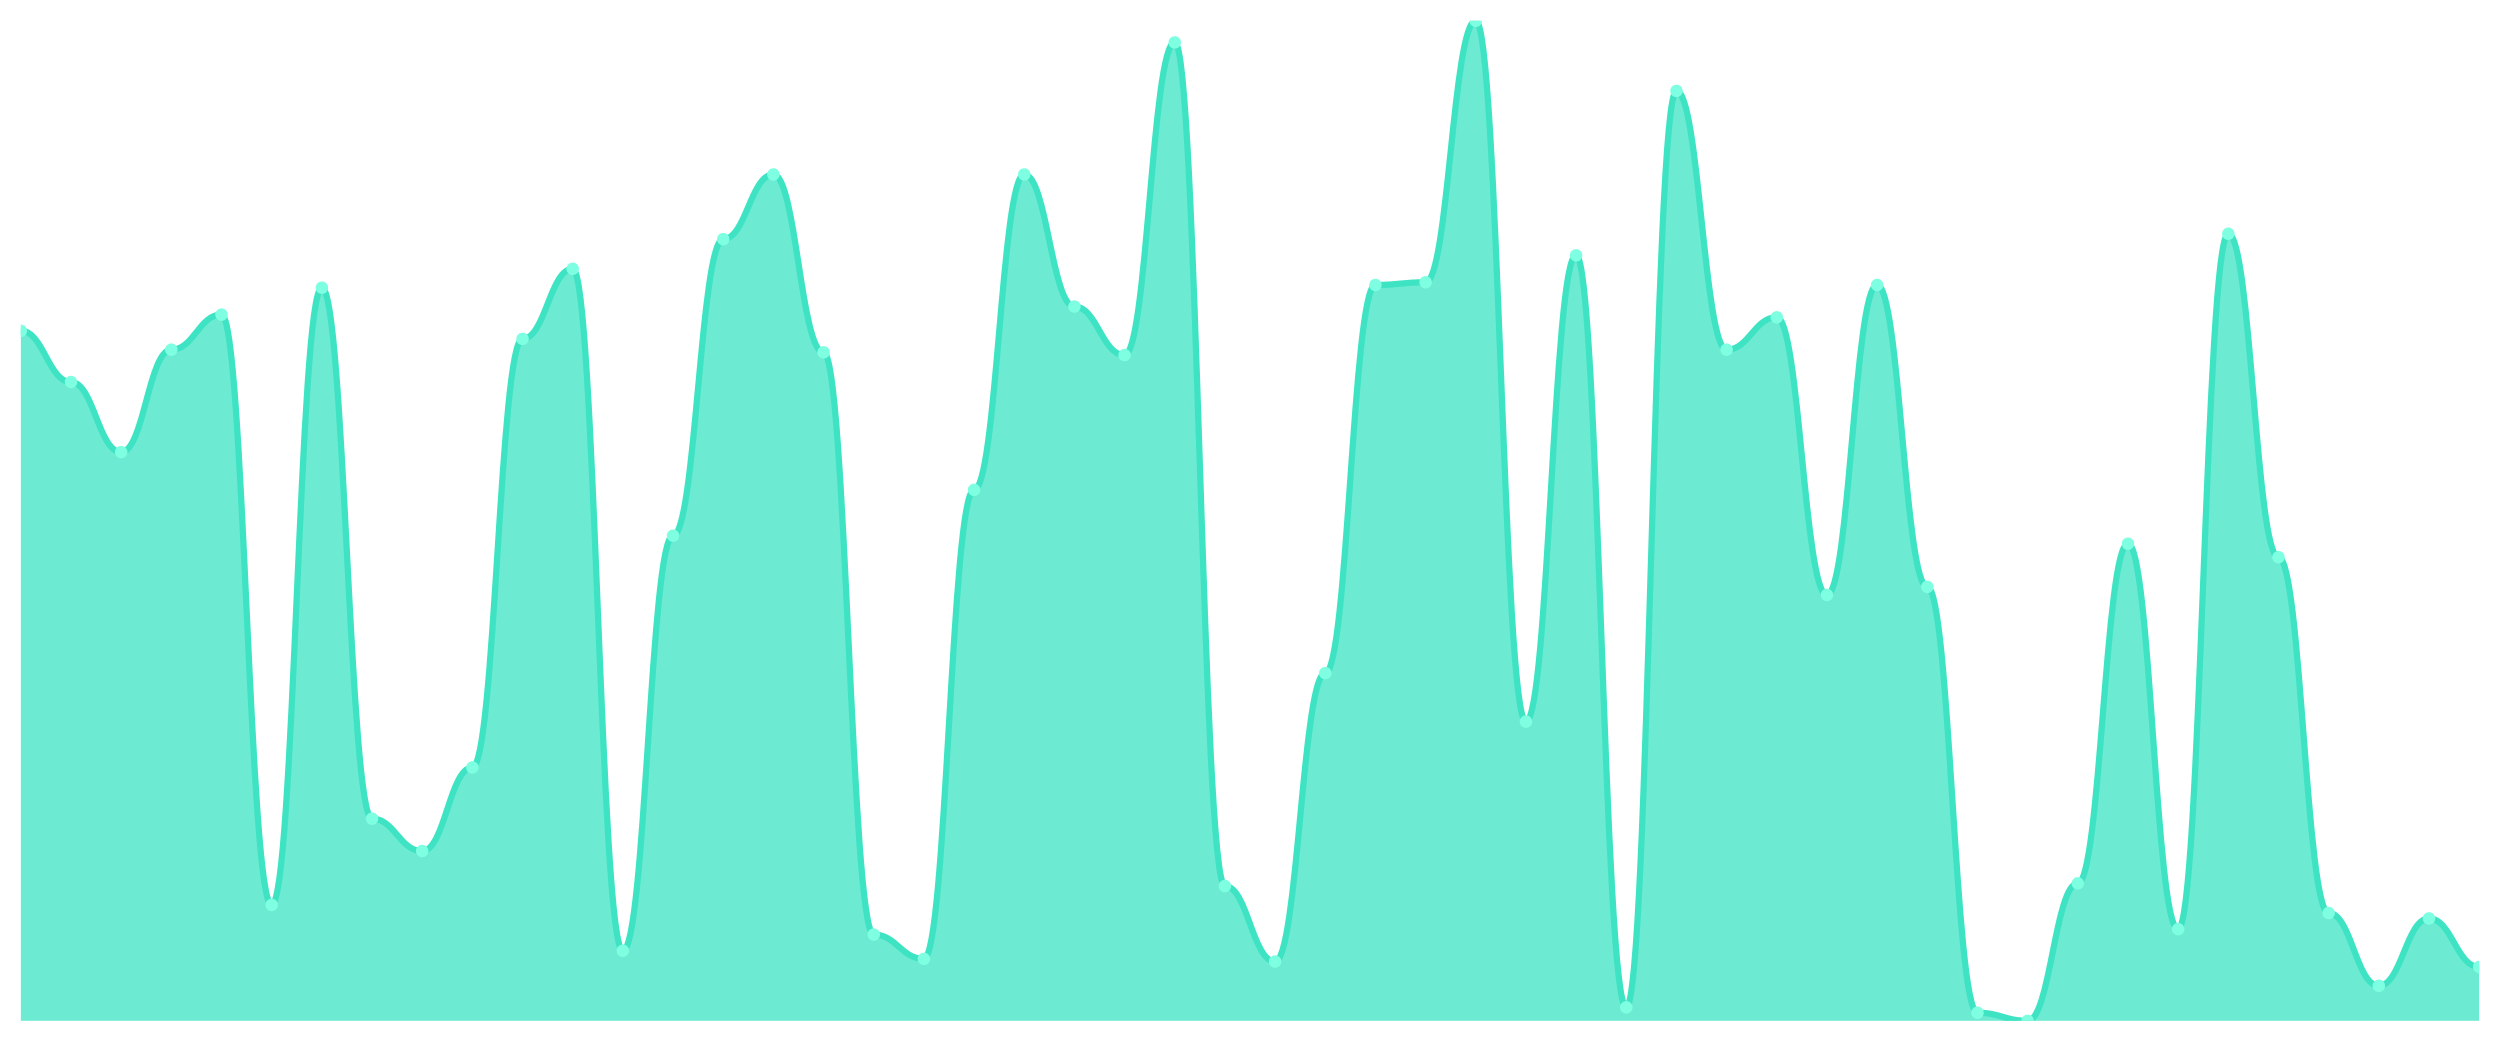
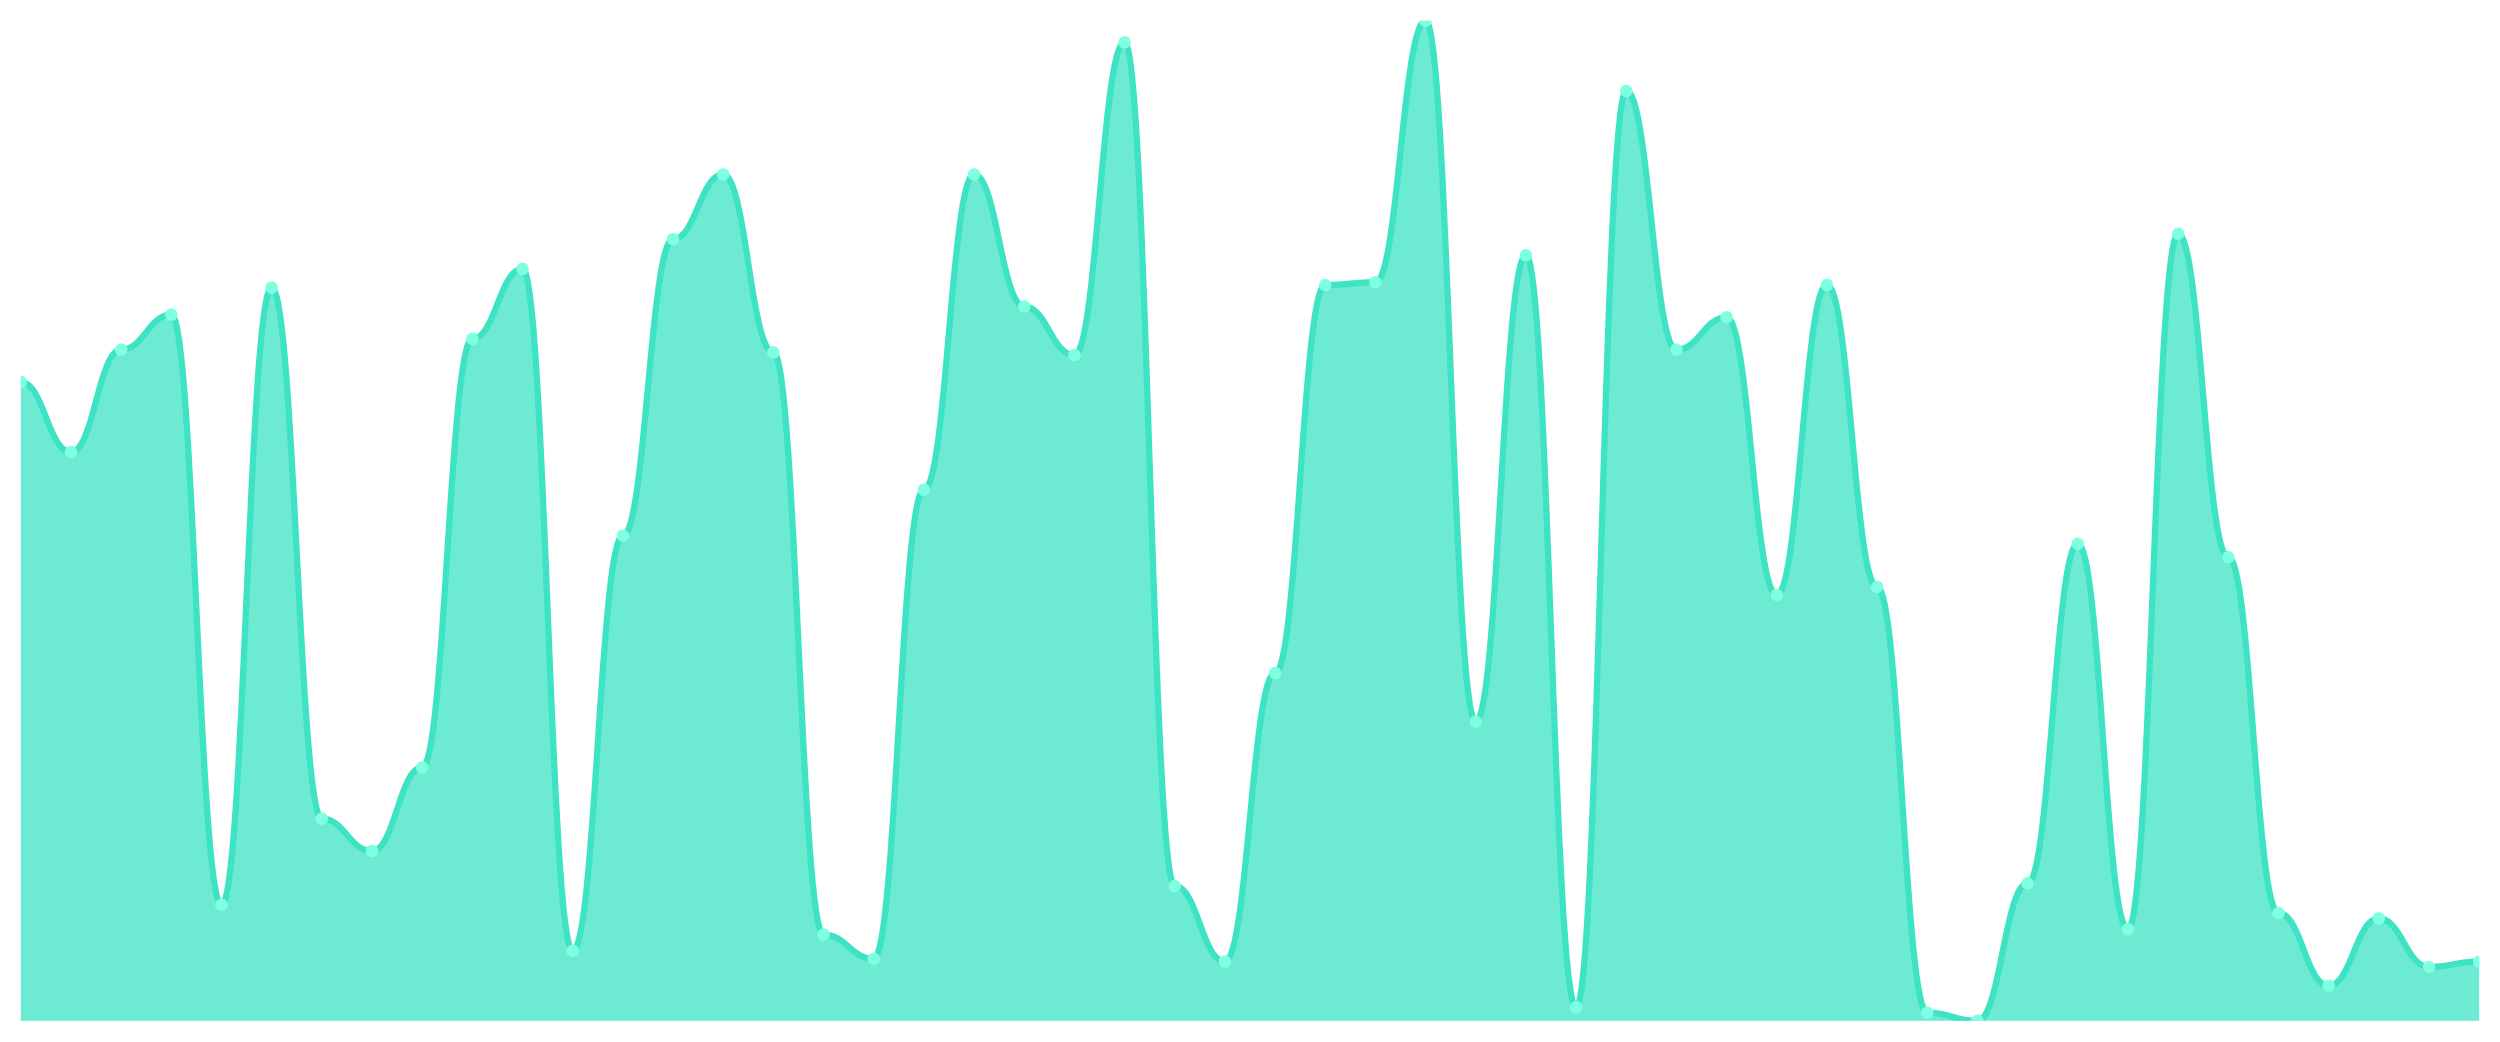
<svg xmlns="http://www.w3.org/2000/svg" viewBox="0 0 1200 500" width="1200" height="500">
  <defs>
    <clipPath id="c">
      <rect x="10" y="10" width="1180" height="480" />
    </clipPath>
  </defs>
  <rect width="1200" height="500" fill="none" />
  <g clip-path="url(#c)">
-     <path d="M 10,490 L 10,158.787 C 20.837,158.787 23.245,183.369 34.082,183.369 C 44.918,183.369 47.327,217.008 58.163,217.008 C 69,217.008 71.408,167.844 82.245,167.844 C 93.082,167.844 95.49,151.024 106.327,151.024 C 117.163,151.024 119.571,434.367 130.408,434.367 C 141.245,434.367 143.653,138.086 154.49,138.086 C 165.327,138.086 167.735,392.965 178.571,392.965 C 189.408,392.965 191.816,408.491 202.653,408.491 C 213.49,408.491 215.898,368.383 226.735,368.383 C 237.571,368.383 239.98,162.668 250.816,162.668 C 261.653,162.668 264.061,129.03 274.898,129.03 C 285.735,129.03 288.143,456.361 298.98,456.361 C 309.816,456.361 312.224,257.116 323.061,257.116 C 333.898,257.116 336.306,114.798 347.143,114.798 C 357.98,114.798 360.388,83.747 371.224,83.747 C 382.061,83.747 384.469,169.137 395.306,169.137 C 406.143,169.137 408.551,448.598 419.388,448.598 C 430.224,448.598 432.633,460.243 443.469,460.243 C 454.306,460.243 456.714,235.121 467.551,235.121 C 478.388,235.121 480.796,83.747 491.633,83.747 C 502.469,83.747 504.878,147.143 515.714,147.143 C 526.551,147.143 528.959,170.431 539.796,170.431 C 550.633,170.431 553.041,20.35 563.878,20.35 C 574.714,20.35 577.122,425.31 587.959,425.31 C 598.796,425.31 601.204,461.536 612.041,461.536 C 622.878,461.536 625.286,323.1 636.122,323.1 C 646.959,323.1 649.367,136.792 660.204,136.792 C 671.041,136.792 673.449,135.499 684.286,135.499 C 695.122,135.499 697.531,10 708.367,10 C 719.204,10 721.612,346.388 732.449,346.388 C 743.286,346.388 745.694,122.561 756.531,122.561 C 767.367,122.561 769.776,483.531 780.612,483.531 C 791.449,483.531 793.857,43.639 804.694,43.639 C 815.531,43.639 817.939,167.844 828.776,167.844 C 839.612,167.844 842.02,152.318 852.857,152.318 C 863.694,152.318 866.102,285.58 876.939,285.58 C 887.776,285.58 890.184,136.792 901.02,136.792 C 911.857,136.792 914.265,281.698 925.102,281.698 C 935.939,281.698 938.347,486.119 949.184,486.119 C 960.02,486.119 962.429,490 973.265,490 C 984.102,490 986.51,424.016 997.347,424.016 C 1008.184,424.016 1010.592,260.997 1021.429,260.997 C 1032.265,260.997 1034.673,446.011 1045.51,446.011 C 1056.347,446.011 1058.755,112.21 1069.592,112.21 C 1080.429,112.21 1082.837,267.466 1093.673,267.466 C 1104.51,267.466 1106.918,438.248 1117.755,438.248 C 1128.592,438.248 1131,473.181 1141.837,473.181 C 1152.673,473.181 1155.082,440.836 1165.918,440.836 C 1176.755,440.836 1179.163,464.124 1190,464.124 L 1190,490 Z" fill="rgba(61,227,195,0.75)" />
-     <path d="M 10,158.787 C 20.837,158.787 23.245,183.369 34.082,183.369 C 44.918,183.369 47.327,217.008 58.163,217.008 C 69,217.008 71.408,167.844 82.245,167.844 C 93.082,167.844 95.49,151.024 106.327,151.024 C 117.163,151.024 119.571,434.367 130.408,434.367 C 141.245,434.367 143.653,138.086 154.49,138.086 C 165.327,138.086 167.735,392.965 178.571,392.965 C 189.408,392.965 191.816,408.491 202.653,408.491 C 213.49,408.491 215.898,368.383 226.735,368.383 C 237.571,368.383 239.98,162.668 250.816,162.668 C 261.653,162.668 264.061,129.03 274.898,129.03 C 285.735,129.03 288.143,456.361 298.98,456.361 C 309.816,456.361 312.224,257.116 323.061,257.116 C 333.898,257.116 336.306,114.798 347.143,114.798 C 357.98,114.798 360.388,83.747 371.224,83.747 C 382.061,83.747 384.469,169.137 395.306,169.137 C 406.143,169.137 408.551,448.598 419.388,448.598 C 430.224,448.598 432.633,460.243 443.469,460.243 C 454.306,460.243 456.714,235.121 467.551,235.121 C 478.388,235.121 480.796,83.747 491.633,83.747 C 502.469,83.747 504.878,147.143 515.714,147.143 C 526.551,147.143 528.959,170.431 539.796,170.431 C 550.633,170.431 553.041,20.35 563.878,20.35 C 574.714,20.35 577.122,425.31 587.959,425.31 C 598.796,425.31 601.204,461.536 612.041,461.536 C 622.878,461.536 625.286,323.1 636.122,323.1 C 646.959,323.1 649.367,136.792 660.204,136.792 C 671.041,136.792 673.449,135.499 684.286,135.499 C 695.122,135.499 697.531,10 708.367,10 C 719.204,10 721.612,346.388 732.449,346.388 C 743.286,346.388 745.694,122.561 756.531,122.561 C 767.367,122.561 769.776,483.531 780.612,483.531 C 791.449,483.531 793.857,43.639 804.694,43.639 C 815.531,43.639 817.939,167.844 828.776,167.844 C 839.612,167.844 842.02,152.318 852.857,152.318 C 863.694,152.318 866.102,285.58 876.939,285.58 C 887.776,285.58 890.184,136.792 901.02,136.792 C 911.857,136.792 914.265,281.698 925.102,281.698 C 935.939,281.698 938.347,486.119 949.184,486.119 C 960.02,486.119 962.429,490 973.265,490 C 984.102,490 986.51,424.016 997.347,424.016 C 1008.184,424.016 1010.592,260.997 1021.429,260.997 C 1032.265,260.997 1034.673,446.011 1045.51,446.011 C 1056.347,446.011 1058.755,112.21 1069.592,112.21 C 1080.429,112.21 1082.837,267.466 1093.673,267.466 C 1104.51,267.466 1106.918,438.248 1117.755,438.248 C 1128.592,438.248 1131,473.181 1141.837,473.181 C 1152.673,473.181 1155.082,440.836 1165.918,440.836 C 1176.755,440.836 1179.163,464.124 1190,464.124" fill="none" stroke="#3de3c3" stroke-width="3" stroke-linecap="round" stroke-linejoin="round" />
-     <circle cx="10" cy="158.787" r="3" fill="#7fffe1" />
-     <circle cx="34.082" cy="183.369" r="3" fill="#7fffe1" />
-     <circle cx="58.163" cy="217.008" r="3" fill="#7fffe1" />
-     <circle cx="82.245" cy="167.844" r="3" fill="#7fffe1" />
-     <circle cx="106.327" cy="151.024" r="3" fill="#7fffe1" />
-     <circle cx="130.408" cy="434.367" r="3" fill="#7fffe1" />
-     <circle cx="154.49" cy="138.086" r="3" fill="#7fffe1" />
-     <circle cx="178.571" cy="392.965" r="3" fill="#7fffe1" />
-     <circle cx="202.653" cy="408.491" r="3" fill="#7fffe1" />
-     <circle cx="226.735" cy="368.383" r="3" fill="#7fffe1" />
-     <circle cx="250.816" cy="162.668" r="3" fill="#7fffe1" />
-     <circle cx="274.898" cy="129.03" r="3" fill="#7fffe1" />
-     <circle cx="298.98" cy="456.361" r="3" fill="#7fffe1" />
-     <circle cx="323.061" cy="257.116" r="3" fill="#7fffe1" />
-     <circle cx="347.143" cy="114.798" r="3" fill="#7fffe1" />
-     <circle cx="371.224" cy="83.747" r="3" fill="#7fffe1" />
-     <circle cx="395.306" cy="169.137" r="3" fill="#7fffe1" />
-     <circle cx="419.388" cy="448.598" r="3" fill="#7fffe1" />
-     <circle cx="443.469" cy="460.243" r="3" fill="#7fffe1" />
-     <circle cx="467.551" cy="235.121" r="3" fill="#7fffe1" />
-     <circle cx="491.633" cy="83.747" r="3" fill="#7fffe1" />
-     <circle cx="515.714" cy="147.143" r="3" fill="#7fffe1" />
-     <circle cx="539.796" cy="170.431" r="3" fill="#7fffe1" />
-     <circle cx="563.878" cy="20.35" r="3" fill="#7fffe1" />
-     <circle cx="587.959" cy="425.31" r="3" fill="#7fffe1" />
-     <circle cx="612.041" cy="461.536" r="3" fill="#7fffe1" />
-     <circle cx="636.122" cy="323.1" r="3" fill="#7fffe1" />
-     <circle cx="660.204" cy="136.792" r="3" fill="#7fffe1" />
-     <circle cx="684.286" cy="135.499" r="3" fill="#7fffe1" />
-     <circle cx="708.367" cy="10" r="3" fill="#7fffe1" />
-     <circle cx="732.449" cy="346.388" r="3" fill="#7fffe1" />
-     <circle cx="756.531" cy="122.561" r="3" fill="#7fffe1" />
-     <circle cx="780.612" cy="483.531" r="3" fill="#7fffe1" />
-     <circle cx="804.694" cy="43.639" r="3" fill="#7fffe1" />
-     <circle cx="828.776" cy="167.844" r="3" fill="#7fffe1" />
-     <circle cx="852.857" cy="152.318" r="3" fill="#7fffe1" />
-     <circle cx="876.939" cy="285.58" r="3" fill="#7fffe1" />
-     <circle cx="901.02" cy="136.792" r="3" fill="#7fffe1" />
-     <circle cx="925.102" cy="281.698" r="3" fill="#7fffe1" />
-     <circle cx="949.184" cy="486.119" r="3" fill="#7fffe1" />
-     <circle cx="973.265" cy="490" r="3" fill="#7fffe1" />
-     <circle cx="997.347" cy="424.016" r="3" fill="#7fffe1" />
-     <circle cx="1021.429" cy="260.997" r="3" fill="#7fffe1" />
-     <circle cx="1045.51" cy="446.011" r="3" fill="#7fffe1" />
-     <circle cx="1069.592" cy="112.21" r="3" fill="#7fffe1" />
-     <circle cx="1093.673" cy="267.466" r="3" fill="#7fffe1" />
-     <circle cx="1117.755" cy="438.248" r="3" fill="#7fffe1" />
-     <circle cx="1141.837" cy="473.181" r="3" fill="#7fffe1" />
-     <circle cx="1165.918" cy="440.836" r="3" fill="#7fffe1" />
-     <circle cx="1190" cy="464.124" r="3" fill="#7fffe1" />
+     <path d="M 10,490 L 10,183.369 C 20.837,183.369 23.245,217.008 34.082,217.008 C 44.918,217.008 47.327,167.844 58.163,167.844 C 69,167.844 71.408,151.024 82.245,151.024 C 93.082,151.024 95.49,434.367 106.327,434.367 C 117.163,434.367 119.571,138.086 130.408,138.086 C 141.245,138.086 143.653,392.965 154.49,392.965 C 165.327,392.965 167.735,408.491 178.571,408.491 C 189.408,408.491 191.816,368.383 202.653,368.383 C 213.49,368.383 215.898,162.668 226.735,162.668 C 237.571,162.668 239.98,129.03 250.816,129.03 C 261.653,129.03 264.061,456.361 274.898,456.361 C 285.735,456.361 288.143,257.116 298.98,257.116 C 309.816,257.116 312.224,114.798 323.061,114.798 C 333.898,114.798 336.306,83.747 347.143,83.747 C 357.98,83.747 360.388,169.137 371.224,169.137 C 382.061,169.137 384.469,448.598 395.306,448.598 C 406.143,448.598 408.551,460.243 419.388,460.243 C 430.224,460.243 432.633,235.121 443.469,235.121 C 454.306,235.121 456.714,83.747 467.551,83.747 C 478.388,83.747 480.796,147.143 491.633,147.143 C 502.469,147.143 504.878,170.431 515.714,170.431 C 526.551,170.431 528.959,20.35 539.796,20.35 C 550.633,20.35 553.041,425.31 563.878,425.31 C 574.714,425.31 577.122,461.536 587.959,461.536 C 598.796,461.536 601.204,323.1 612.041,323.1 C 622.878,323.1 625.286,136.792 636.122,136.792 C 646.959,136.792 649.367,135.499 660.204,135.499 C 671.041,135.499 673.449,10 684.286,10 C 695.122,10 697.531,346.388 708.367,346.388 C 719.204,346.388 721.612,122.561 732.449,122.561 C 743.286,122.561 745.694,483.531 756.531,483.531 C 767.367,483.531 769.776,43.639 780.612,43.639 C 791.449,43.639 793.857,167.844 804.694,167.844 C 815.531,167.844 817.939,152.318 828.776,152.318 C 839.612,152.318 842.02,285.58 852.857,285.58 C 863.694,285.58 866.102,136.792 876.939,136.792 C 887.776,136.792 890.184,281.698 901.02,281.698 C 911.857,281.698 914.265,486.119 925.102,486.119 C 935.939,486.119 938.347,490 949.184,490 C 960.02,490 962.429,424.016 973.265,424.016 C 984.102,424.016 986.51,260.997 997.347,260.997 C 1008.184,260.997 1010.592,446.011 1021.429,446.011 C 1032.265,446.011 1034.673,112.21 1045.51,112.21 C 1056.347,112.21 1058.755,267.466 1069.592,267.466 C 1080.429,267.466 1082.837,438.248 1093.673,438.248 C 1104.51,438.248 1106.918,473.181 1117.755,473.181 C 1128.592,473.181 1131,440.836 1141.837,440.836 C 1152.673,440.836 1155.082,464.124 1165.918,464.124 C 1176.755,464.124 1179.163,461.536 1190,461.536 L 1190,490 Z" fill="rgba(61,227,195,0.75)" />
+     <path d="M 10,183.369 C 20.837,183.369 23.245,217.008 34.082,217.008 C 44.918,217.008 47.327,167.844 58.163,167.844 C 69,167.844 71.408,151.024 82.245,151.024 C 93.082,151.024 95.49,434.367 106.327,434.367 C 117.163,434.367 119.571,138.086 130.408,138.086 C 141.245,138.086 143.653,392.965 154.49,392.965 C 165.327,392.965 167.735,408.491 178.571,408.491 C 189.408,408.491 191.816,368.383 202.653,368.383 C 213.49,368.383 215.898,162.668 226.735,162.668 C 237.571,162.668 239.98,129.03 250.816,129.03 C 261.653,129.03 264.061,456.361 274.898,456.361 C 285.735,456.361 288.143,257.116 298.98,257.116 C 309.816,257.116 312.224,114.798 323.061,114.798 C 333.898,114.798 336.306,83.747 347.143,83.747 C 357.98,83.747 360.388,169.137 371.224,169.137 C 382.061,169.137 384.469,448.598 395.306,448.598 C 406.143,448.598 408.551,460.243 419.388,460.243 C 430.224,460.243 432.633,235.121 443.469,235.121 C 454.306,235.121 456.714,83.747 467.551,83.747 C 478.388,83.747 480.796,147.143 491.633,147.143 C 502.469,147.143 504.878,170.431 515.714,170.431 C 526.551,170.431 528.959,20.35 539.796,20.35 C 550.633,20.35 553.041,425.31 563.878,425.31 C 574.714,425.31 577.122,461.536 587.959,461.536 C 598.796,461.536 601.204,323.1 612.041,323.1 C 622.878,323.1 625.286,136.792 636.122,136.792 C 646.959,136.792 649.367,135.499 660.204,135.499 C 671.041,135.499 673.449,10 684.286,10 C 695.122,10 697.531,346.388 708.367,346.388 C 719.204,346.388 721.612,122.561 732.449,122.561 C 743.286,122.561 745.694,483.531 756.531,483.531 C 767.367,483.531 769.776,43.639 780.612,43.639 C 791.449,43.639 793.857,167.844 804.694,167.844 C 815.531,167.844 817.939,152.318 828.776,152.318 C 839.612,152.318 842.02,285.58 852.857,285.58 C 863.694,285.58 866.102,136.792 876.939,136.792 C 887.776,136.792 890.184,281.698 901.02,281.698 C 911.857,281.698 914.265,486.119 925.102,486.119 C 935.939,486.119 938.347,490 949.184,490 C 960.02,490 962.429,424.016 973.265,424.016 C 984.102,424.016 986.51,260.997 997.347,260.997 C 1008.184,260.997 1010.592,446.011 1021.429,446.011 C 1032.265,446.011 1034.673,112.21 1045.51,112.21 C 1056.347,112.21 1058.755,267.466 1069.592,267.466 C 1080.429,267.466 1082.837,438.248 1093.673,438.248 C 1104.51,438.248 1106.918,473.181 1117.755,473.181 C 1128.592,473.181 1131,440.836 1141.837,440.836 C 1152.673,440.836 1155.082,464.124 1165.918,464.124 C 1176.755,464.124 1179.163,461.536 1190,461.536" fill="none" stroke="#3de3c3" stroke-width="3" stroke-linecap="round" stroke-linejoin="round" />
+     <circle cx="10" cy="183.369" r="3" fill="#7fffe1" />
+     <circle cx="34.082" cy="217.008" r="3" fill="#7fffe1" />
+     <circle cx="58.163" cy="167.844" r="3" fill="#7fffe1" />
+     <circle cx="82.245" cy="151.024" r="3" fill="#7fffe1" />
+     <circle cx="106.327" cy="434.367" r="3" fill="#7fffe1" />
+     <circle cx="130.408" cy="138.086" r="3" fill="#7fffe1" />
+     <circle cx="154.49" cy="392.965" r="3" fill="#7fffe1" />
+     <circle cx="178.571" cy="408.491" r="3" fill="#7fffe1" />
+     <circle cx="202.653" cy="368.383" r="3" fill="#7fffe1" />
+     <circle cx="226.735" cy="162.668" r="3" fill="#7fffe1" />
+     <circle cx="250.816" cy="129.03" r="3" fill="#7fffe1" />
+     <circle cx="274.898" cy="456.361" r="3" fill="#7fffe1" />
+     <circle cx="298.98" cy="257.116" r="3" fill="#7fffe1" />
+     <circle cx="323.061" cy="114.798" r="3" fill="#7fffe1" />
+     <circle cx="347.143" cy="83.747" r="3" fill="#7fffe1" />
+     <circle cx="371.224" cy="169.137" r="3" fill="#7fffe1" />
+     <circle cx="395.306" cy="448.598" r="3" fill="#7fffe1" />
+     <circle cx="419.388" cy="460.243" r="3" fill="#7fffe1" />
+     <circle cx="443.469" cy="235.121" r="3" fill="#7fffe1" />
+     <circle cx="467.551" cy="83.747" r="3" fill="#7fffe1" />
+     <circle cx="491.633" cy="147.143" r="3" fill="#7fffe1" />
+     <circle cx="515.714" cy="170.431" r="3" fill="#7fffe1" />
+     <circle cx="539.796" cy="20.35" r="3" fill="#7fffe1" />
+     <circle cx="563.878" cy="425.31" r="3" fill="#7fffe1" />
+     <circle cx="587.959" cy="461.536" r="3" fill="#7fffe1" />
+     <circle cx="612.041" cy="323.1" r="3" fill="#7fffe1" />
+     <circle cx="636.122" cy="136.792" r="3" fill="#7fffe1" />
+     <circle cx="660.204" cy="135.499" r="3" fill="#7fffe1" />
+     <circle cx="684.286" cy="10" r="3" fill="#7fffe1" />
+     <circle cx="708.367" cy="346.388" r="3" fill="#7fffe1" />
+     <circle cx="732.449" cy="122.561" r="3" fill="#7fffe1" />
+     <circle cx="756.531" cy="483.531" r="3" fill="#7fffe1" />
+     <circle cx="780.612" cy="43.639" r="3" fill="#7fffe1" />
+     <circle cx="804.694" cy="167.844" r="3" fill="#7fffe1" />
+     <circle cx="828.776" cy="152.318" r="3" fill="#7fffe1" />
+     <circle cx="852.857" cy="285.58" r="3" fill="#7fffe1" />
+     <circle cx="876.939" cy="136.792" r="3" fill="#7fffe1" />
+     <circle cx="901.02" cy="281.698" r="3" fill="#7fffe1" />
+     <circle cx="925.102" cy="486.119" r="3" fill="#7fffe1" />
+     <circle cx="949.184" cy="490" r="3" fill="#7fffe1" />
+     <circle cx="973.265" cy="424.016" r="3" fill="#7fffe1" />
+     <circle cx="997.347" cy="260.997" r="3" fill="#7fffe1" />
+     <circle cx="1021.429" cy="446.011" r="3" fill="#7fffe1" />
+     <circle cx="1045.51" cy="112.21" r="3" fill="#7fffe1" />
+     <circle cx="1069.592" cy="267.466" r="3" fill="#7fffe1" />
+     <circle cx="1093.673" cy="438.248" r="3" fill="#7fffe1" />
+     <circle cx="1117.755" cy="473.181" r="3" fill="#7fffe1" />
+     <circle cx="1141.837" cy="440.836" r="3" fill="#7fffe1" />
+     <circle cx="1165.918" cy="464.124" r="3" fill="#7fffe1" />
+     <circle cx="1190" cy="461.536" r="3" fill="#7fffe1" />
  </g>
</svg>
